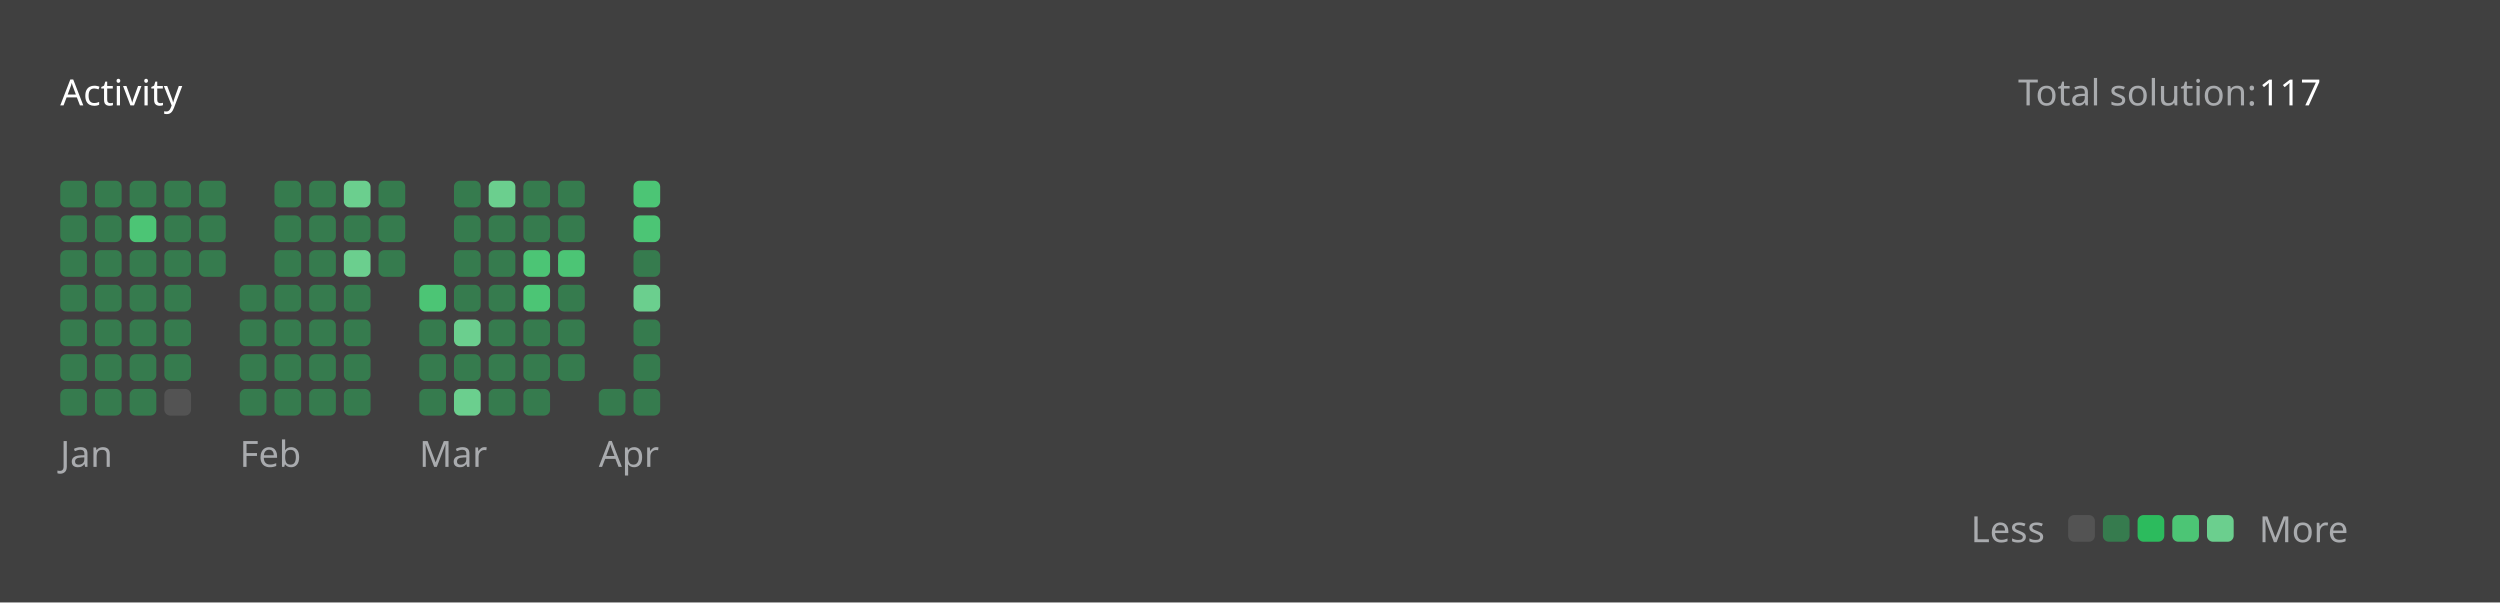
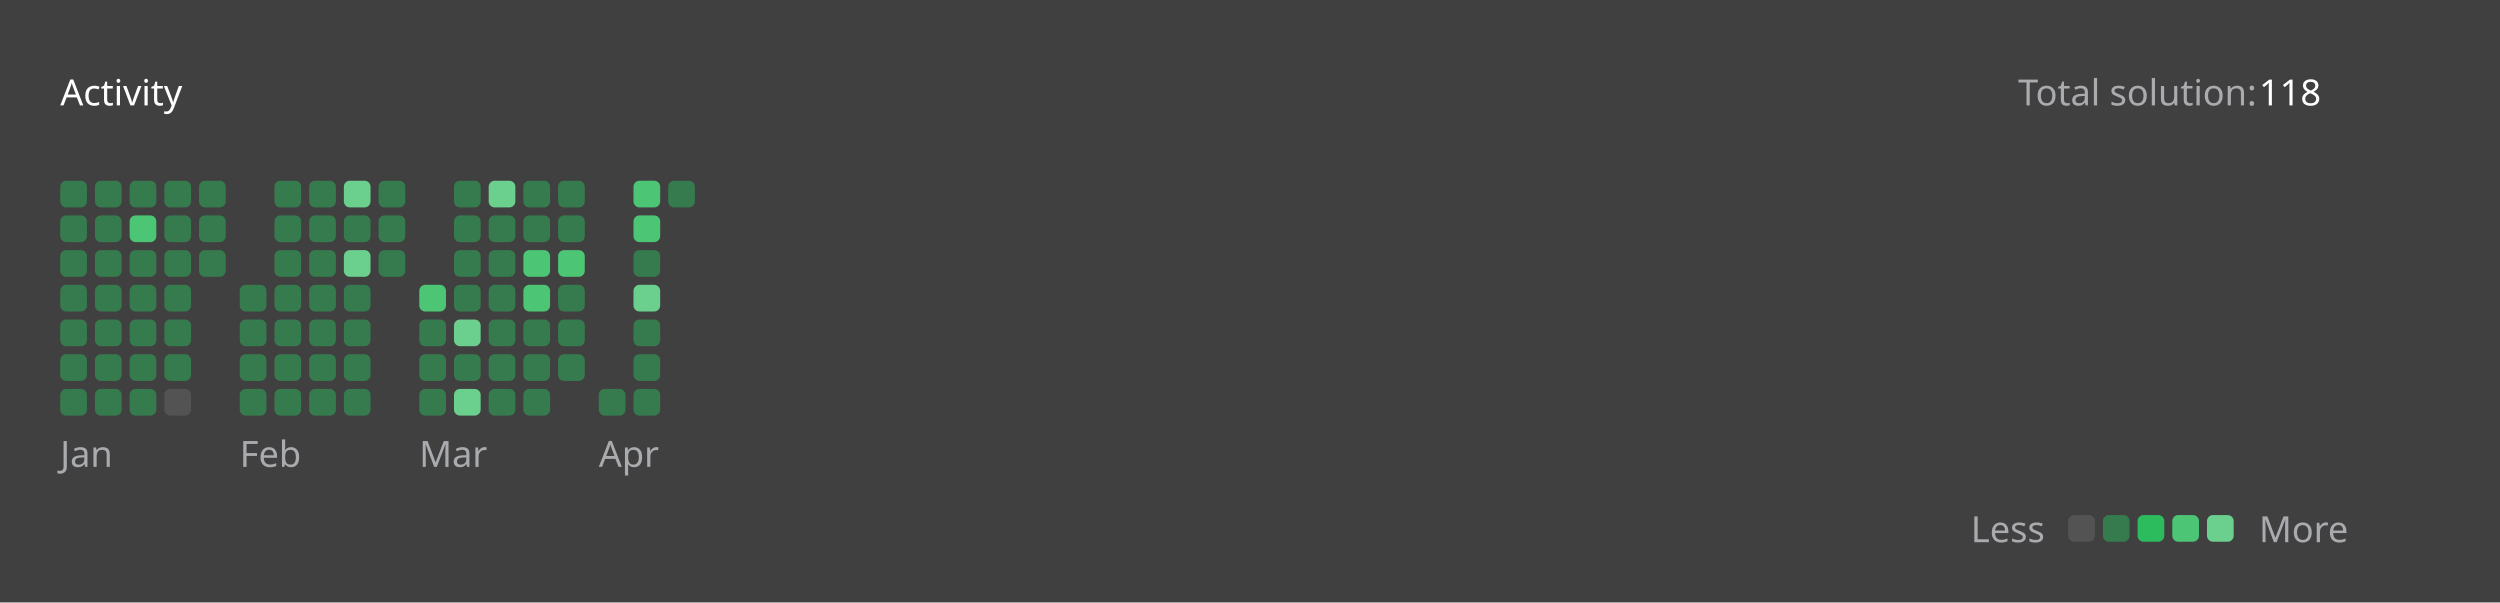
<svg xmlns="http://www.w3.org/2000/svg" version="1.1" height="200" width="830" viewBox="0 0 830 200">
  <style>*{font-family: "Segoe UI", Tahoma, Geneva, Verdana, sans-serif;}</style>
  <style>.title{font-weight: 500;font-size: 1rem;}</style>
  <style>.rotate-90{transform: rotate(-90deg);transform-origin: center;transform-box: fill-box;}</style>
  <style>.state{font-size: .75rem;}</style>
  <style>.light{color: #ffffff;fill: #ffffff;}</style>
  <style>.light-gray{color: #eff2f699;fill: #eff2f699;}</style>
  <style>.dark-gray{color: #ebebf54d;fill: #ebebf54d;}</style>
  <style>.gray{color: #747474;fill: #747474;}</style>
  <style>.orange{color: #ffa116;fill: #ffa116;}</style>
  <style>.background{color: #404040;fill: #404040;}</style>
  <style>.level-1-block{fill: #ffffff1a;}</style>
  <style>.level-2-block{fill: #2cb55d80;}</style>
  <style>.level-3-block{fill: #2cbb5dff;}</style>
  <style>.level-4-block{fill: #4cc575ff;}</style>
  <style>.level-5-block{fill: #6bcf8eff;}</style>
  <rect fill="#404040" x="0" y="0" width="830" height="200" rx="0.5rem" />
  <g text-anchor="start" text-decoration="1" class="title">
    <text x="20" y="35">
      <tspan class="light">Activity</tspan>
      <tspan class="orange" />
    </text>
  </g>
  <g class="state">
    <text x="670" y="35" class="light-gray"> Total solution: </text>
-     <text x="750" y="35" class="light"> 117 </text>
+     <text x="750" y="35" class="light"> 118 </text>
    <text x="678.88" y="180" class="light-gray" text-anchor="end">Less</text>
    <rect x="686.64" y="171" width="8.86" height="8.86" rx="2" ry="2" class="level-1-block" />
    <rect x="698.16" y="171" width="8.86" height="8.86" rx="2" ry="2" class="level-2-block" />
    <rect x="709.68" y="171" width="8.86" height="8.86" rx="2" ry="2" class="level-3-block" />
    <rect x="721.2" y="171" width="8.86" height="8.86" rx="2" ry="2" class="level-4-block" />
    <rect x="732.72" y="171" width="8.86" height="8.86" rx="2" ry="2" class="level-5-block" />
    <text x="750" y="180" class="light-gray">More</text>
  </g>
  <g x="20" y="60">
    <g x="20" y="60">
      <g x="20.0" y="60">
        <rect x="20.0" y="60.0" width="8.86" height="8.86" rx="2" ry="2" class="level-2-block" />
        <rect x="20.0" y="71.52" width="8.86" height="8.86" rx="2" ry="2" class="level-2-block" />
        <rect x="20.0" y="83.04" width="8.86" height="8.86" rx="2" ry="2" class="level-2-block" />
        <rect x="20.0" y="94.56" width="8.86" height="8.86" rx="2" ry="2" class="level-2-block" />
        <rect x="20.0" y="106.08" width="8.86" height="8.86" rx="2" ry="2" class="level-2-block" />
        <rect x="20.0" y="117.6" width="8.86" height="8.86" rx="2" ry="2" class="level-2-block" />
        <rect x="20.0" y="129.12" width="8.86" height="8.86" rx="2" ry="2" class="level-2-block" />
      </g>
      <g x="31.52" y="60">
        <rect x="31.52" y="60.0" width="8.86" height="8.86" rx="2" ry="2" class="level-2-block" />
        <rect x="31.52" y="71.52" width="8.86" height="8.86" rx="2" ry="2" class="level-2-block" />
        <rect x="31.52" y="83.04" width="8.86" height="8.86" rx="2" ry="2" class="level-2-block" />
        <rect x="31.52" y="94.56" width="8.86" height="8.86" rx="2" ry="2" class="level-2-block" />
        <rect x="31.52" y="106.08" width="8.86" height="8.86" rx="2" ry="2" class="level-2-block" />
        <rect x="31.52" y="117.6" width="8.86" height="8.86" rx="2" ry="2" class="level-2-block" />
        <rect x="31.52" y="129.12" width="8.86" height="8.86" rx="2" ry="2" class="level-2-block" />
      </g>
      <g x="43.04" y="60">
        <rect x="43.04" y="60.0" width="8.86" height="8.86" rx="2" ry="2" class="level-2-block" />
        <rect x="43.04" y="71.52" width="8.86" height="8.86" rx="2" ry="2" class="level-4-block" />
        <rect x="43.04" y="83.04" width="8.86" height="8.86" rx="2" ry="2" class="level-2-block" />
        <rect x="43.04" y="94.56" width="8.86" height="8.86" rx="2" ry="2" class="level-2-block" />
        <rect x="43.04" y="106.08" width="8.86" height="8.86" rx="2" ry="2" class="level-2-block" />
        <rect x="43.04" y="117.6" width="8.86" height="8.86" rx="2" ry="2" class="level-2-block" />
        <rect x="43.04" y="129.12" width="8.86" height="8.86" rx="2" ry="2" class="level-2-block" />
      </g>
      <g x="54.56" y="60">
        <rect x="54.56" y="60.0" width="8.86" height="8.86" rx="2" ry="2" class="level-2-block" />
        <rect x="54.56" y="71.52" width="8.86" height="8.86" rx="2" ry="2" class="level-2-block" />
        <rect x="54.56" y="83.04" width="8.86" height="8.86" rx="2" ry="2" class="level-2-block" />
        <rect x="54.56" y="94.56" width="8.86" height="8.86" rx="2" ry="2" class="level-2-block" />
        <rect x="54.56" y="106.08" width="8.86" height="8.86" rx="2" ry="2" class="level-2-block" />
        <rect x="54.56" y="117.6" width="8.86" height="8.86" rx="2" ry="2" class="level-2-block" />
        <rect x="54.56" y="129.12" width="8.86" height="8.86" rx="2" ry="2" class="level-1-block" />
      </g>
      <g x="66.08" y="60">
        <rect x="66.08" y="60.0" width="8.86" height="8.86" rx="2" ry="2" class="level-2-block" />
        <rect x="66.08" y="71.52" width="8.86" height="8.86" rx="2" ry="2" class="level-2-block" />
        <rect x="66.08" y="83.04" width="8.86" height="8.86" rx="2" ry="2" class="level-2-block" />
      </g>
      <text x="20.0" y="155" class="light-gray state">Jan</text>
    </g>
  </g>
  <g x="79.6" y="60">
    <g x="79.6" y="60">
      <g x="79.6" y="60">
        <rect x="79.6" y="94.56" width="8.86" height="8.86" rx="2" ry="2" class="level-2-block" />
        <rect x="79.6" y="106.08" width="8.86" height="8.86" rx="2" ry="2" class="level-2-block" />
        <rect x="79.6" y="117.6" width="8.86" height="8.86" rx="2" ry="2" class="level-2-block" />
        <rect x="79.6" y="129.12" width="8.86" height="8.86" rx="2" ry="2" class="level-2-block" />
      </g>
      <g x="91.12" y="60">
        <rect x="91.12" y="60.0" width="8.86" height="8.86" rx="2" ry="2" class="level-2-block" />
        <rect x="91.12" y="71.52" width="8.86" height="8.86" rx="2" ry="2" class="level-2-block" />
        <rect x="91.12" y="83.04" width="8.86" height="8.86" rx="2" ry="2" class="level-2-block" />
        <rect x="91.12" y="94.56" width="8.86" height="8.86" rx="2" ry="2" class="level-2-block" />
        <rect x="91.12" y="106.08" width="8.86" height="8.86" rx="2" ry="2" class="level-2-block" />
        <rect x="91.12" y="117.6" width="8.86" height="8.86" rx="2" ry="2" class="level-2-block" />
        <rect x="91.12" y="129.12" width="8.86" height="8.86" rx="2" ry="2" class="level-2-block" />
      </g>
      <g x="102.64" y="60">
        <rect x="102.64" y="60.0" width="8.86" height="8.86" rx="2" ry="2" class="level-2-block" />
        <rect x="102.64" y="71.52" width="8.86" height="8.86" rx="2" ry="2" class="level-2-block" />
        <rect x="102.64" y="83.04" width="8.86" height="8.86" rx="2" ry="2" class="level-2-block" />
        <rect x="102.64" y="94.56" width="8.86" height="8.86" rx="2" ry="2" class="level-2-block" />
        <rect x="102.64" y="106.08" width="8.86" height="8.86" rx="2" ry="2" class="level-2-block" />
        <rect x="102.64" y="117.6" width="8.86" height="8.86" rx="2" ry="2" class="level-2-block" />
        <rect x="102.64" y="129.12" width="8.86" height="8.86" rx="2" ry="2" class="level-2-block" />
      </g>
      <g x="114.16" y="60">
        <rect x="114.16" y="60.0" width="8.86" height="8.86" rx="2" ry="2" class="level-5-block" />
        <rect x="114.16" y="71.52" width="8.86" height="8.86" rx="2" ry="2" class="level-2-block" />
        <rect x="114.16" y="83.04" width="8.86" height="8.86" rx="2" ry="2" class="level-5-block" />
        <rect x="114.16" y="94.56" width="8.86" height="8.86" rx="2" ry="2" class="level-2-block" />
        <rect x="114.16" y="106.08" width="8.86" height="8.86" rx="2" ry="2" class="level-2-block" />
        <rect x="114.16" y="117.6" width="8.86" height="8.86" rx="2" ry="2" class="level-2-block" />
        <rect x="114.16" y="129.12" width="8.86" height="8.86" rx="2" ry="2" class="level-2-block" />
      </g>
      <g x="125.68" y="60">
        <rect x="125.68" y="60.0" width="8.86" height="8.86" rx="2" ry="2" class="level-2-block" />
        <rect x="125.68" y="71.52" width="8.86" height="8.86" rx="2" ry="2" class="level-2-block" />
        <rect x="125.68" y="83.04" width="8.86" height="8.86" rx="2" ry="2" class="level-2-block" />
      </g>
      <text x="79.6" y="155" class="light-gray state">Feb</text>
    </g>
  </g>
  <g x="139.2" y="60">
    <g x="139.2" y="60">
      <g x="139.2" y="60">
        <rect x="139.2" y="94.56" width="8.86" height="8.86" rx="2" ry="2" class="level-4-block" />
        <rect x="139.2" y="106.08" width="8.86" height="8.86" rx="2" ry="2" class="level-2-block" />
        <rect x="139.2" y="117.6" width="8.86" height="8.86" rx="2" ry="2" class="level-2-block" />
        <rect x="139.2" y="129.12" width="8.86" height="8.86" rx="2" ry="2" class="level-2-block" />
      </g>
      <g x="150.72" y="60">
        <rect x="150.72" y="60.0" width="8.86" height="8.86" rx="2" ry="2" class="level-2-block" />
        <rect x="150.72" y="71.52" width="8.86" height="8.86" rx="2" ry="2" class="level-2-block" />
        <rect x="150.72" y="83.04" width="8.86" height="8.86" rx="2" ry="2" class="level-2-block" />
        <rect x="150.72" y="94.56" width="8.86" height="8.86" rx="2" ry="2" class="level-2-block" />
        <rect x="150.72" y="106.08" width="8.86" height="8.86" rx="2" ry="2" class="level-5-block" />
        <rect x="150.72" y="117.6" width="8.86" height="8.86" rx="2" ry="2" class="level-2-block" />
        <rect x="150.72" y="129.12" width="8.86" height="8.86" rx="2" ry="2" class="level-5-block" />
      </g>
      <g x="162.24" y="60">
        <rect x="162.24" y="60.0" width="8.86" height="8.86" rx="2" ry="2" class="level-5-block" />
        <rect x="162.24" y="71.52" width="8.86" height="8.86" rx="2" ry="2" class="level-2-block" />
        <rect x="162.24" y="83.04" width="8.86" height="8.86" rx="2" ry="2" class="level-2-block" />
        <rect x="162.24" y="94.56" width="8.86" height="8.86" rx="2" ry="2" class="level-2-block" />
        <rect x="162.24" y="106.08" width="8.86" height="8.86" rx="2" ry="2" class="level-2-block" />
        <rect x="162.24" y="117.6" width="8.86" height="8.86" rx="2" ry="2" class="level-2-block" />
        <rect x="162.24" y="129.12" width="8.86" height="8.86" rx="2" ry="2" class="level-2-block" />
      </g>
      <g x="173.76" y="60">
        <rect x="173.76" y="60.0" width="8.86" height="8.86" rx="2" ry="2" class="level-2-block" />
        <rect x="173.76" y="71.52" width="8.86" height="8.86" rx="2" ry="2" class="level-2-block" />
        <rect x="173.76" y="83.04" width="8.86" height="8.86" rx="2" ry="2" class="level-4-block" />
        <rect x="173.76" y="94.56" width="8.86" height="8.86" rx="2" ry="2" class="level-4-block" />
        <rect x="173.76" y="106.08" width="8.86" height="8.86" rx="2" ry="2" class="level-2-block" />
        <rect x="173.76" y="117.6" width="8.86" height="8.86" rx="2" ry="2" class="level-2-block" />
        <rect x="173.76" y="129.12" width="8.86" height="8.86" rx="2" ry="2" class="level-2-block" />
      </g>
      <g x="185.28" y="60">
        <rect x="185.28" y="60.0" width="8.86" height="8.86" rx="2" ry="2" class="level-2-block" />
        <rect x="185.28" y="71.52" width="8.86" height="8.86" rx="2" ry="2" class="level-2-block" />
        <rect x="185.28" y="83.04" width="8.86" height="8.86" rx="2" ry="2" class="level-4-block" />
        <rect x="185.28" y="94.56" width="8.86" height="8.86" rx="2" ry="2" class="level-2-block" />
        <rect x="185.28" y="106.08" width="8.86" height="8.86" rx="2" ry="2" class="level-2-block" />
        <rect x="185.28" y="117.6" width="8.86" height="8.86" rx="2" ry="2" class="level-2-block" />
      </g>
      <text x="139.2" y="155" class="light-gray state">Mar</text>
    </g>
  </g>
  <g x="198.8" y="60">
    <g x="198.8" y="60">
      <g x="198.8" y="60">
        <rect x="198.8" y="129.12" width="8.86" height="8.86" rx="2" ry="2" class="level-2-block" />
      </g>
      <g x="210.32" y="60">
        <rect x="210.32" y="60.0" width="8.86" height="8.86" rx="2" ry="2" class="level-4-block" />
        <rect x="210.32" y="71.52" width="8.86" height="8.86" rx="2" ry="2" class="level-4-block" />
        <rect x="210.32" y="83.04" width="8.86" height="8.86" rx="2" ry="2" class="level-2-block" />
        <rect x="210.32" y="94.56" width="8.86" height="8.86" rx="2" ry="2" class="level-5-block" />
        <rect x="210.32" y="106.08" width="8.86" height="8.86" rx="2" ry="2" class="level-2-block" />
        <rect x="210.32" y="117.6" width="8.86" height="8.86" rx="2" ry="2" class="level-2-block" />
        <rect x="210.32" y="129.12" width="8.86" height="8.86" rx="2" ry="2" class="level-2-block" />
      </g>
+       <g x="221.84" y="60">
+         <rect x="221.84" y="60.0" width="8.86" height="8.86" rx="2" ry="2" class="level-2-block" />
+       </g>
      <text x="198.8" y="155" class="light-gray state">Apr</text>
    </g>
  </g>
</svg>
